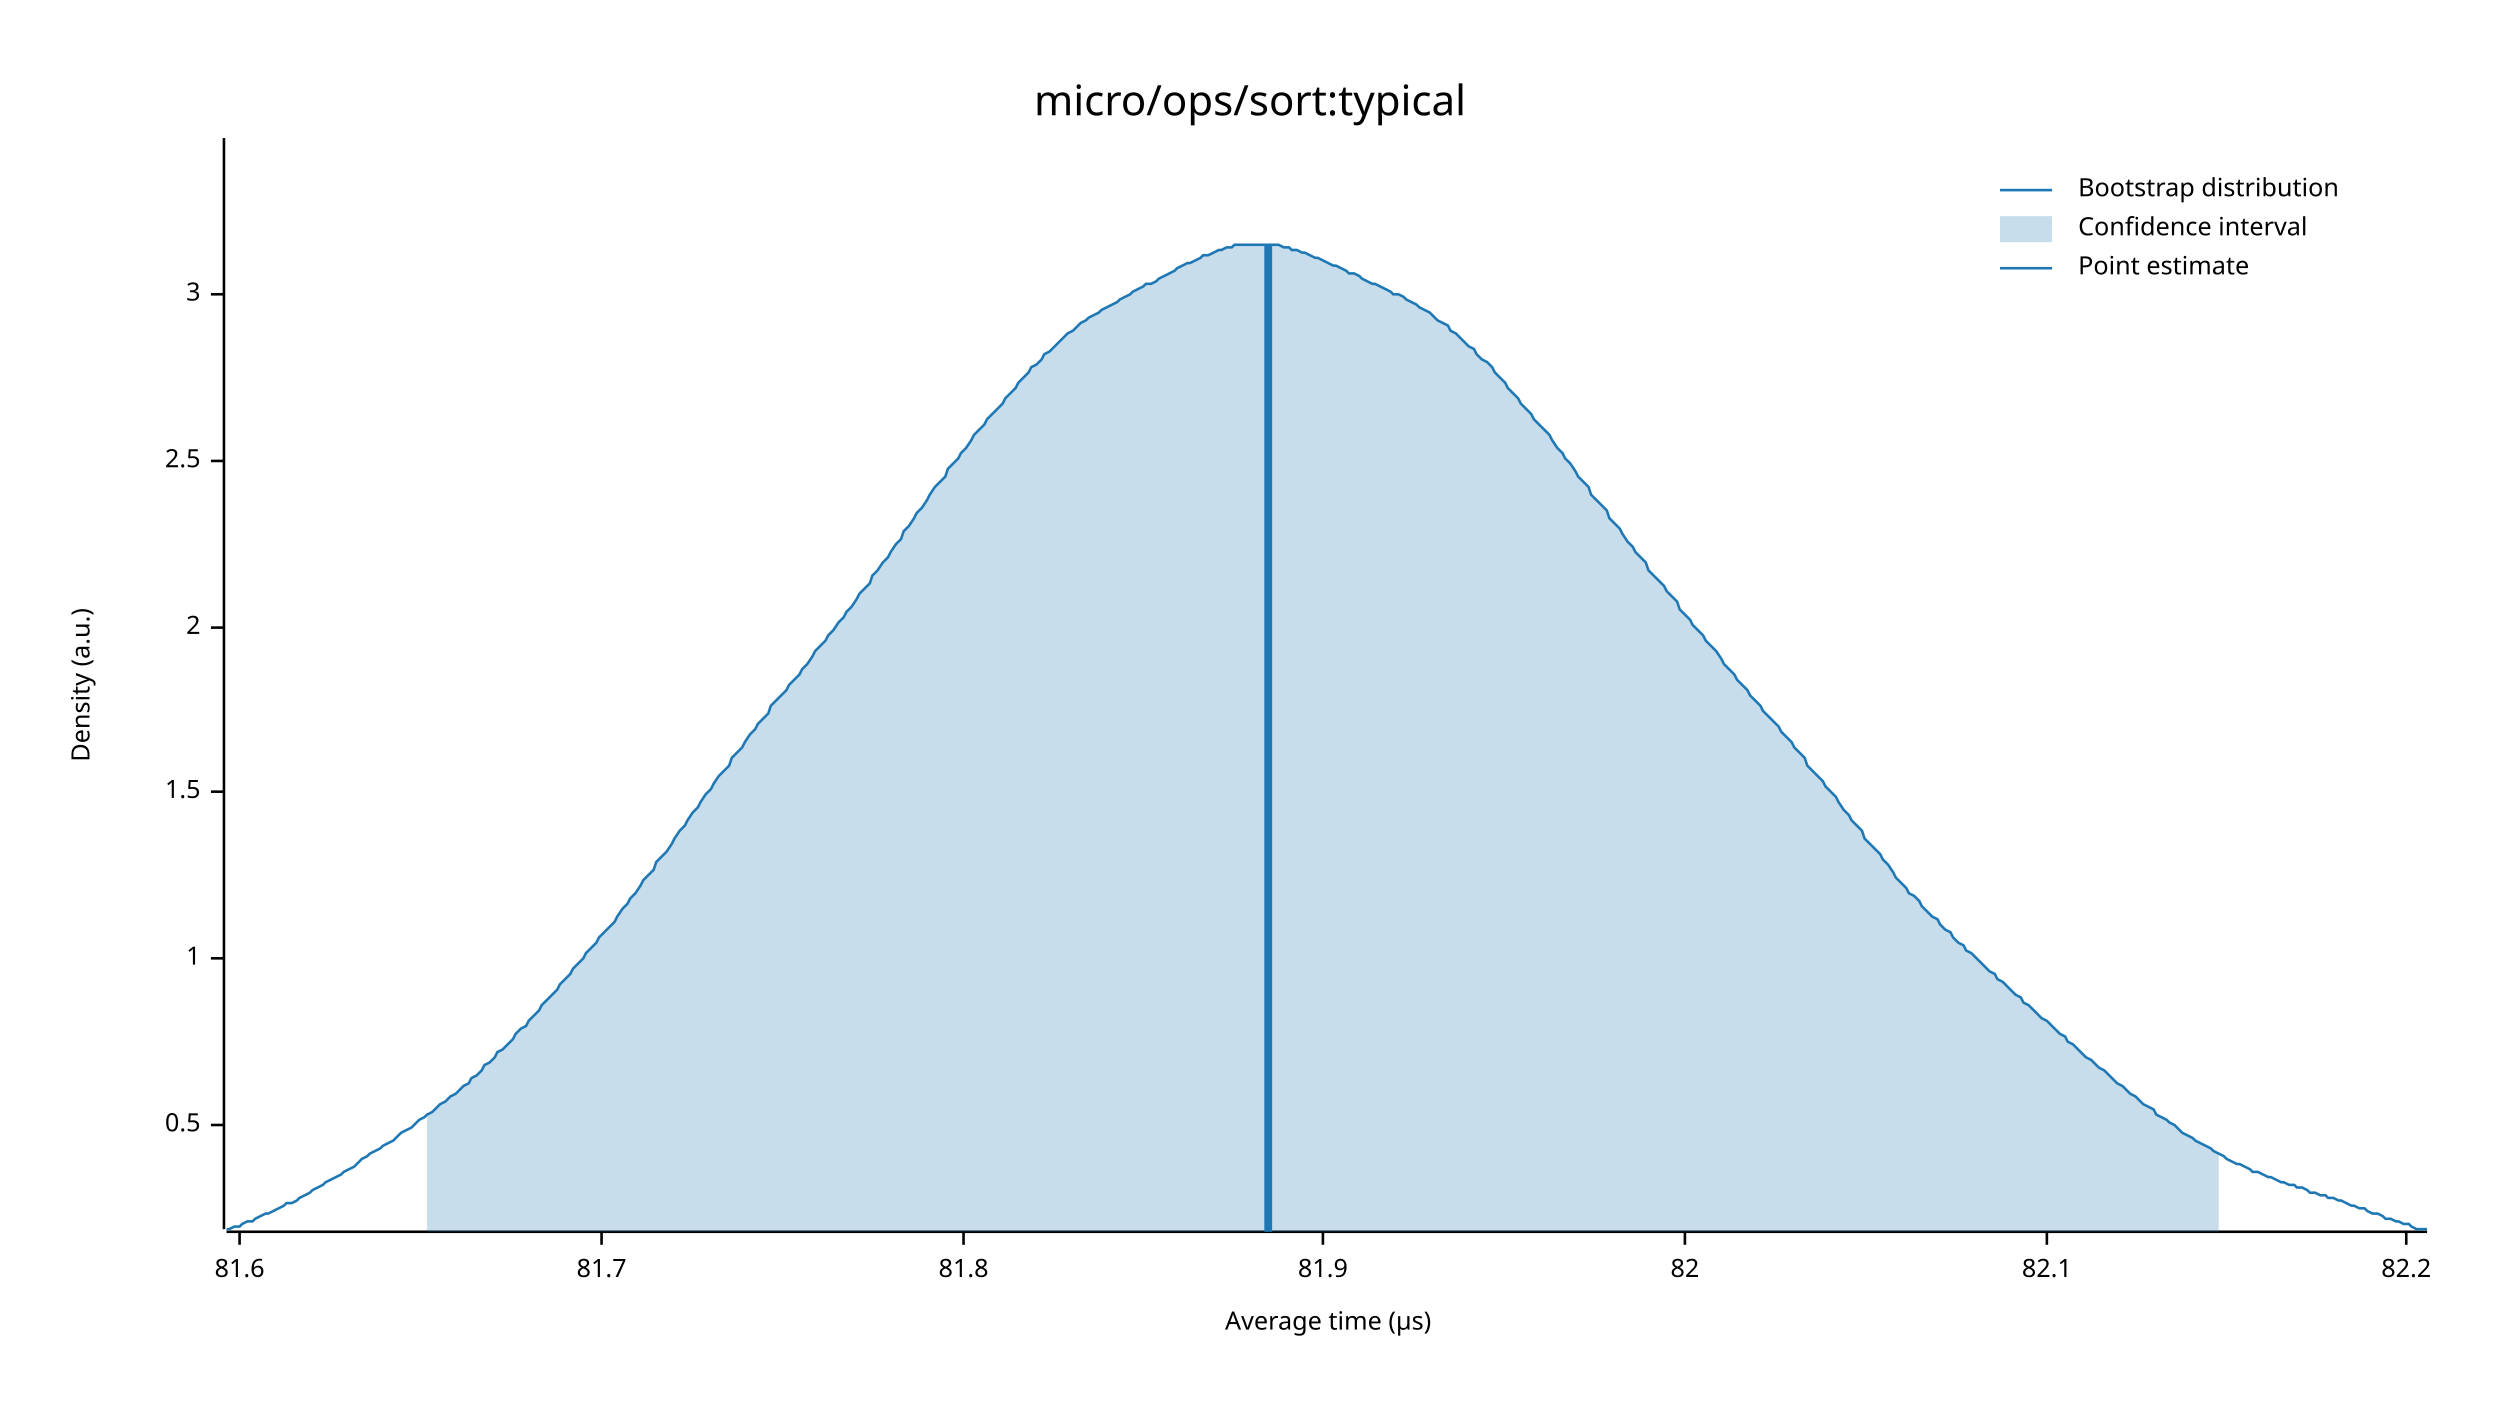
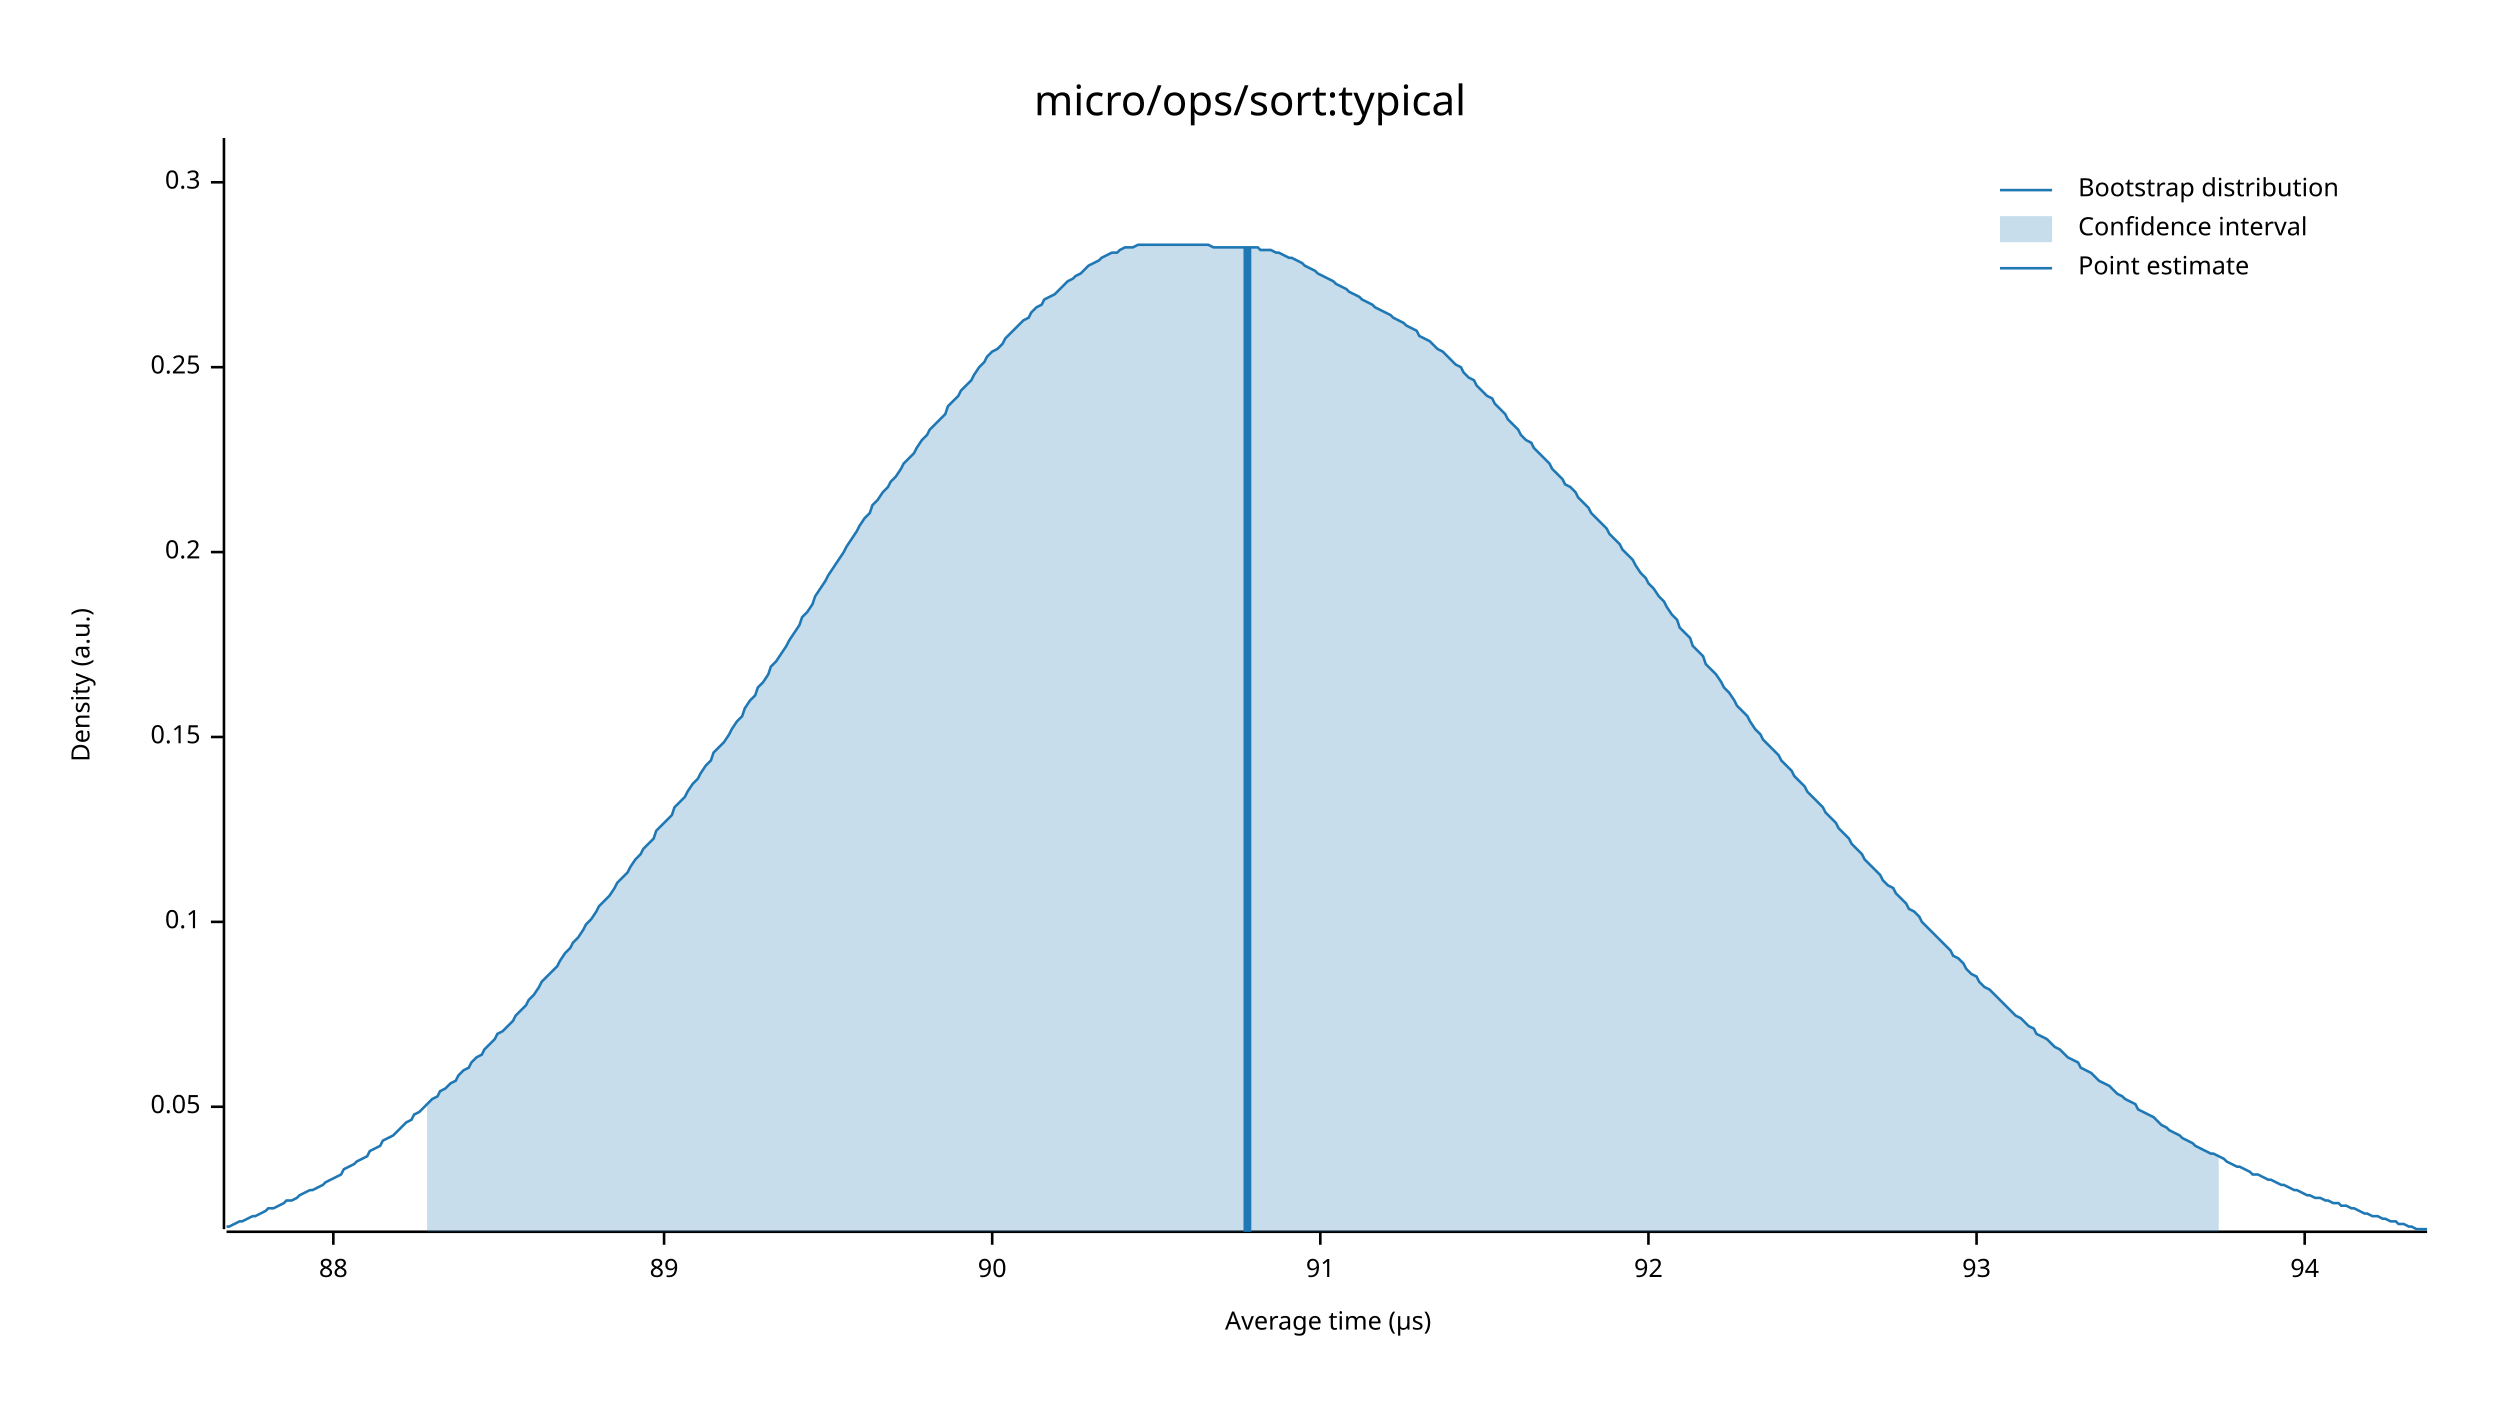
<svg xmlns="http://www.w3.org/2000/svg" width="960" height="540" viewBox="0 0 960 540">
  <text x="480" y="32" dy="0.76em" text-anchor="middle" font-family="sans-serif" font-size="16.129" opacity="1" fill="#000000">
micro/ops/sort:typical
</text>
  <text x="27" y="263" dy="0.76em" text-anchor="middle" font-family="sans-serif" font-size="9.677" opacity="1" fill="#000000" transform="rotate(270, 27, 263)">
Density (a.u.)
</text>
  <text x="510" y="513" dy="-0.5ex" text-anchor="middle" font-family="sans-serif" font-size="9.677" opacity="1" fill="#000000">
Average time (µs)
</text>
  <polyline fill="none" opacity="1" stroke="#000000" stroke-width="1" points="86,53 86,472 " />
-   <text x="77" y="432" dy="0.5ex" text-anchor="end" font-family="sans-serif" font-size="9.677" opacity="1" fill="#000000">
- 0.5
+   <text x="77" y="425" dy="0.5ex" text-anchor="end" font-family="sans-serif" font-size="9.677" opacity="1" fill="#000000">
+ 0.05
</text>
-   <polyline fill="none" opacity="1" stroke="#000000" stroke-width="1" points="81,432 86,432 " />
-   <text x="77" y="368" dy="0.5ex" text-anchor="end" font-family="sans-serif" font-size="9.677" opacity="1" fill="#000000">
- 1
+   <polyline fill="none" opacity="1" stroke="#000000" stroke-width="1" points="81,425 86,425 " />
+   <text x="77" y="354" dy="0.5ex" text-anchor="end" font-family="sans-serif" font-size="9.677" opacity="1" fill="#000000">
+ 0.1
</text>
-   <polyline fill="none" opacity="1" stroke="#000000" stroke-width="1" points="81,368 86,368 " />
-   <text x="77" y="304" dy="0.5ex" text-anchor="end" font-family="sans-serif" font-size="9.677" opacity="1" fill="#000000">
- 1.5
+   <polyline fill="none" opacity="1" stroke="#000000" stroke-width="1" points="81,354 86,354 " />
+   <text x="77" y="283" dy="0.5ex" text-anchor="end" font-family="sans-serif" font-size="9.677" opacity="1" fill="#000000">
+ 0.15
</text>
-   <polyline fill="none" opacity="1" stroke="#000000" stroke-width="1" points="81,304 86,304 " />
-   <text x="77" y="241" dy="0.5ex" text-anchor="end" font-family="sans-serif" font-size="9.677" opacity="1" fill="#000000">
- 2
+   <polyline fill="none" opacity="1" stroke="#000000" stroke-width="1" points="81,283 86,283 " />
+   <text x="77" y="212" dy="0.5ex" text-anchor="end" font-family="sans-serif" font-size="9.677" opacity="1" fill="#000000">
+ 0.2
</text>
-   <polyline fill="none" opacity="1" stroke="#000000" stroke-width="1" points="81,241 86,241 " />
-   <text x="77" y="177" dy="0.5ex" text-anchor="end" font-family="sans-serif" font-size="9.677" opacity="1" fill="#000000">
- 2.5
+   <polyline fill="none" opacity="1" stroke="#000000" stroke-width="1" points="81,212 86,212 " />
+   <text x="77" y="141" dy="0.5ex" text-anchor="end" font-family="sans-serif" font-size="9.677" opacity="1" fill="#000000">
+ 0.25
</text>
-   <polyline fill="none" opacity="1" stroke="#000000" stroke-width="1" points="81,177 86,177 " />
-   <text x="77" y="113" dy="0.5ex" text-anchor="end" font-family="sans-serif" font-size="9.677" opacity="1" fill="#000000">
- 3
+   <polyline fill="none" opacity="1" stroke="#000000" stroke-width="1" points="81,141 86,141 " />
+   <text x="77" y="70" dy="0.5ex" text-anchor="end" font-family="sans-serif" font-size="9.677" opacity="1" fill="#000000">
+ 0.3
</text>
-   <polyline fill="none" opacity="1" stroke="#000000" stroke-width="1" points="81,113 86,113 " />
+   <polyline fill="none" opacity="1" stroke="#000000" stroke-width="1" points="81,70 86,70 " />
  <polyline fill="none" opacity="1" stroke="#000000" stroke-width="1" points="87,473 932,473 " />
-   <text x="92" y="483" dy="0.76em" text-anchor="middle" font-family="sans-serif" font-size="9.677" opacity="1" fill="#000000">
- 81.6
+   <text x="128" y="483" dy="0.76em" text-anchor="middle" font-family="sans-serif" font-size="9.677" opacity="1" fill="#000000">
+ 88
</text>
-   <polyline fill="none" opacity="1" stroke="#000000" stroke-width="1" points="92,473 92,478 " />
-   <text x="231" y="483" dy="0.76em" text-anchor="middle" font-family="sans-serif" font-size="9.677" opacity="1" fill="#000000">
- 81.7
+   <polyline fill="none" opacity="1" stroke="#000000" stroke-width="1" points="128,473 128,478 " />
+   <text x="255" y="483" dy="0.76em" text-anchor="middle" font-family="sans-serif" font-size="9.677" opacity="1" fill="#000000">
+ 89
</text>
-   <polyline fill="none" opacity="1" stroke="#000000" stroke-width="1" points="231,473 231,478 " />
-   <text x="370" y="483" dy="0.76em" text-anchor="middle" font-family="sans-serif" font-size="9.677" opacity="1" fill="#000000">
- 81.8
+   <polyline fill="none" opacity="1" stroke="#000000" stroke-width="1" points="255,473 255,478 " />
+   <text x="381" y="483" dy="0.76em" text-anchor="middle" font-family="sans-serif" font-size="9.677" opacity="1" fill="#000000">
+ 90
</text>
-   <polyline fill="none" opacity="1" stroke="#000000" stroke-width="1" points="370,473 370,478 " />
-   <text x="508" y="483" dy="0.76em" text-anchor="middle" font-family="sans-serif" font-size="9.677" opacity="1" fill="#000000">
- 81.9
+   <polyline fill="none" opacity="1" stroke="#000000" stroke-width="1" points="381,473 381,478 " />
+   <text x="507" y="483" dy="0.76em" text-anchor="middle" font-family="sans-serif" font-size="9.677" opacity="1" fill="#000000">
+ 91
</text>
-   <polyline fill="none" opacity="1" stroke="#000000" stroke-width="1" points="508,473 508,478 " />
-   <text x="647" y="483" dy="0.76em" text-anchor="middle" font-family="sans-serif" font-size="9.677" opacity="1" fill="#000000">
- 82
+   <polyline fill="none" opacity="1" stroke="#000000" stroke-width="1" points="507,473 507,478 " />
+   <text x="633" y="483" dy="0.76em" text-anchor="middle" font-family="sans-serif" font-size="9.677" opacity="1" fill="#000000">
+ 92
</text>
-   <polyline fill="none" opacity="1" stroke="#000000" stroke-width="1" points="647,473 647,478 " />
-   <text x="786" y="483" dy="0.76em" text-anchor="middle" font-family="sans-serif" font-size="9.677" opacity="1" fill="#000000">
- 82.1
+   <polyline fill="none" opacity="1" stroke="#000000" stroke-width="1" points="633,473 633,478 " />
+   <text x="759" y="483" dy="0.76em" text-anchor="middle" font-family="sans-serif" font-size="9.677" opacity="1" fill="#000000">
+ 93
</text>
-   <polyline fill="none" opacity="1" stroke="#000000" stroke-width="1" points="786,473 786,478 " />
-   <text x="924" y="483" dy="0.76em" text-anchor="middle" font-family="sans-serif" font-size="9.677" opacity="1" fill="#000000">
- 82.2
+   <polyline fill="none" opacity="1" stroke="#000000" stroke-width="1" points="759,473 759,478 " />
+   <text x="885" y="483" dy="0.76em" text-anchor="middle" font-family="sans-serif" font-size="9.677" opacity="1" fill="#000000">
+ 94
</text>
-   <polyline fill="none" opacity="1" stroke="#000000" stroke-width="1" points="924,473 924,478 " />
-   <polyline fill="none" opacity="1" stroke="#1F78B4" stroke-width="1" points="87,472 88,472 90,471 92,471 93,470 95,469 97,469 98,468 100,467 102,466 103,466 105,465 107,464 109,463 110,462 112,462 114,461 115,460 117,459 119,458 120,457 122,456 124,455 125,454 127,453 129,452 131,451 132,450 134,449 136,448 137,447 139,445 141,444 142,443 144,442 146,441 147,440 149,439 151,438 153,436 154,435 156,434 158,433 159,432 161,430 163,429 164,428 166,427 168,425 169,424 171,423 173,421 175,420 176,419 178,417 180,416 181,414 183,413 185,411 186,409 188,408 190,406 191,404 193,403 195,401 197,399 198,397 200,395 202,394 203,392 205,390 207,388 208,386 210,384 212,382 214,380 215,378 217,376 219,374 220,372 222,370 224,368 225,366 227,364 229,362 230,360 232,358 234,356 236,354 237,352 239,349 241,347 242,345 244,343 246,340 247,338 249,336 251,334 252,331 254,329 256,327 258,324 259,322 261,319 263,317 264,315 266,312 268,310 269,308 271,305 273,303 274,301 276,298 278,296 280,294 281,291 283,289 285,287 286,285 288,282 290,280 291,278 293,276 295,274 296,271 298,269 300,267 302,265 303,263 305,261 307,259 308,257 310,255 312,252 313,250 315,248 317,246 318,244 320,242 322,239 324,237 325,235 327,233 329,230 330,228 332,226 334,224 335,221 337,219 339,216 341,214 342,212 344,209 346,207 347,204 349,202 351,199 352,197 354,195 356,192 357,190 359,187 361,185 363,183 364,180 366,178 368,176 369,174 371,172 373,169 374,167 376,165 378,163 379,161 381,159 383,157 385,155 386,153 388,151 390,149 391,147 393,145 395,143 396,141 398,140 400,138 401,136 403,135 405,133 407,131 408,130 410,128 412,127 413,126 415,124 417,123 418,122 420,121 422,120 423,119 425,118 427,117 429,116 430,115 432,114 434,113 435,112 437,111 439,110 440,109 442,109 444,108 445,107 447,106 449,105 451,104 452,103 454,102 456,101 457,101 459,100 461,99 462,98 464,98 466,97 468,96 469,96 471,95 473,95 474,94 476,94 478,94 479,94 481,94 483,94 484,94 486,94 488,94 490,94 491,94 493,95 495,95 496,96 498,96 500,97 501,97 503,98 505,99 506,99 508,100 510,101 512,102 513,102 515,103 517,104 518,105 520,105 522,106 523,107 525,108 527,109 528,109 530,110 532,111 534,112 535,113 537,113 539,114 540,115 542,116 544,117 545,118 547,119 549,120 550,121 552,123 554,124 556,125 557,127 559,128 561,130 562,131 564,133 566,134 567,136 569,138 571,139 573,141 574,143 576,145 578,147 579,149 581,151 583,153 584,155 586,157 588,159 589,161 591,163 593,165 595,167 596,169 598,172 600,174 601,176 603,178 605,181 606,183 608,185 610,187 611,190 613,192 615,194 617,196 618,199 620,201 622,203 623,205 625,208 627,210 628,212 630,214 632,216 633,219 635,221 637,223 639,225 640,227 642,229 644,231 645,234 647,236 649,238 650,240 652,242 654,244 655,246 657,248 659,250 661,253 662,255 664,257 666,259 667,261 669,263 671,265 672,267 674,269 676,271 677,273 679,275 681,277 683,279 684,281 686,283 688,285 689,287 691,289 693,291 694,294 696,296 698,298 700,300 701,302 703,304 705,306 706,308 708,311 710,313 711,315 713,317 715,319 716,322 718,324 720,326 722,328 723,330 725,332 727,335 728,337 730,339 732,341 733,343 735,344 737,346 738,348 740,350 742,352 744,353 745,355 747,357 749,358 750,360 752,362 754,363 755,365 757,366 759,368 760,369 762,371 764,373 766,374 767,376 769,377 771,379 772,380 774,382 776,383 777,385 779,386 781,388 782,389 784,391 786,392 788,394 789,395 791,397 793,398 794,400 796,401 798,403 799,404 801,406 803,407 804,408 806,410 808,411 810,413 811,414 813,416 815,417 816,418 818,420 820,421 821,422 823,424 825,425 827,426 828,428 830,429 832,430 833,431 835,432 837,434 838,435 840,436 842,437 843,438 845,439 847,440 849,441 850,442 852,443 854,444 855,445 857,446 859,447 860,447 862,448 864,449 865,450 867,450 869,451 871,452 872,452 874,453 876,454 877,454 879,455 881,455 882,456 884,456 886,457 887,458 889,458 891,459 893,459 894,460 896,460 898,461 899,461 901,462 903,463 904,463 906,464 908,464 909,465 911,466 913,466 915,467 916,468 918,468 920,469 921,469 923,470 925,470 926,471 928,472 930,472 932,472 " />
-   <polygon opacity="0.25" fill="#1F78B4" points="164,428 166,427 168,425 169,424 171,423 173,421 175,420 176,419 178,417 180,416 181,414 183,413 185,411 186,409 188,408 190,406 191,404 193,403 195,401 197,399 198,397 200,395 202,394 203,392 205,390 207,388 208,386 210,384 212,382 214,380 215,378 217,376 219,374 220,372 222,370 224,368 225,366 227,364 229,362 230,360 232,358 234,356 236,354 237,352 239,349 241,347 242,345 244,343 246,340 247,338 249,336 251,334 252,331 254,329 256,327 258,324 259,322 261,319 263,317 264,315 266,312 268,310 269,308 271,305 273,303 274,301 276,298 278,296 280,294 281,291 283,289 285,287 286,285 288,282 290,280 291,278 293,276 295,274 296,271 298,269 300,267 302,265 303,263 305,261 307,259 308,257 310,255 312,252 313,250 315,248 317,246 318,244 320,242 322,239 324,237 325,235 327,233 329,230 330,228 332,226 334,224 335,221 337,219 339,216 341,214 342,212 344,209 346,207 347,204 349,202 351,199 352,197 354,195 356,192 357,190 359,187 361,185 363,183 364,180 366,178 368,176 369,174 371,172 373,169 374,167 376,165 378,163 379,161 381,159 383,157 385,155 386,153 388,151 390,149 391,147 393,145 395,143 396,141 398,140 400,138 401,136 403,135 405,133 407,131 408,130 410,128 412,127 413,126 415,124 417,123 418,122 420,121 422,120 423,119 425,118 427,117 429,116 430,115 432,114 434,113 435,112 437,111 439,110 440,109 442,109 444,108 445,107 447,106 449,105 451,104 452,103 454,102 456,101 457,101 459,100 461,99 462,98 464,98 466,97 468,96 469,96 471,95 473,95 474,94 476,94 478,94 479,94 481,94 483,94 484,94 486,94 488,94 490,94 491,94 493,95 495,95 496,96 498,96 500,97 501,97 503,98 505,99 506,99 508,100 510,101 512,102 513,102 515,103 517,104 518,105 520,105 522,106 523,107 525,108 527,109 528,109 530,110 532,111 534,112 535,113 537,113 539,114 540,115 542,116 544,117 545,118 547,119 549,120 550,121 552,123 554,124 556,125 557,127 559,128 561,130 562,131 564,133 566,134 567,136 569,138 571,139 573,141 574,143 576,145 578,147 579,149 581,151 583,153 584,155 586,157 588,159 589,161 591,163 593,165 595,167 596,169 598,172 600,174 601,176 603,178 605,181 606,183 608,185 610,187 611,190 613,192 615,194 617,196 618,199 620,201 622,203 623,205 625,208 627,210 628,212 630,214 632,216 633,219 635,221 637,223 639,225 640,227 642,229 644,231 645,234 647,236 649,238 650,240 652,242 654,244 655,246 657,248 659,250 661,253 662,255 664,257 666,259 667,261 669,263 671,265 672,267 674,269 676,271 677,273 679,275 681,277 683,279 684,281 686,283 688,285 689,287 691,289 693,291 694,294 696,296 698,298 700,300 701,302 703,304 705,306 706,308 708,311 710,313 711,315 713,317 715,319 716,322 718,324 720,326 722,328 723,330 725,332 727,335 728,337 730,339 732,341 733,343 735,344 737,346 738,348 740,350 742,352 744,353 745,355 747,357 749,358 750,360 752,362 754,363 755,365 757,366 759,368 760,369 762,371 764,373 766,374 767,376 769,377 771,379 772,380 774,382 776,383 777,385 779,386 781,388 782,389 784,391 786,392 788,394 789,395 791,397 793,398 794,400 796,401 798,403 799,404 801,406 803,407 804,408 806,410 808,411 810,413 811,414 813,416 815,417 816,418 818,420 820,421 821,422 823,424 825,425 827,426 828,428 830,429 832,430 833,431 835,432 837,434 838,435 840,436 842,437 843,438 845,439 847,440 849,441 850,442 852,443 852,473 164,473 " />
-   <polyline fill="none" opacity="1" stroke="#1F78B4" stroke-width="3" points="487,473 487,94 " />
+   <polyline fill="none" opacity="1" stroke="#000000" stroke-width="1" points="885,473 885,478 " />
+   <polyline fill="none" opacity="1" stroke="#1F78B4" stroke-width="1" points="87,471 88,471 90,470 92,469 93,469 95,468 97,467 98,467 100,466 102,465 103,464 105,464 107,463 109,462 110,461 112,461 114,460 115,459 117,458 119,457 120,457 122,456 124,455 125,454 127,453 129,452 131,451 132,449 134,448 136,447 137,446 139,445 141,444 142,442 144,441 146,440 147,438 149,437 151,436 153,434 154,433 156,431 158,430 159,428 161,427 163,425 164,424 166,422 168,421 169,419 171,418 173,416 175,415 176,413 178,411 180,410 181,408 183,406 185,405 186,403 188,401 190,399 191,397 193,396 195,394 197,392 198,390 200,388 202,386 203,384 205,382 207,379 208,377 210,375 212,373 214,371 215,369 217,366 219,364 220,362 222,360 224,357 225,355 227,353 229,350 230,348 232,346 234,344 236,341 237,339 239,337 241,335 242,333 244,330 246,328 247,326 249,324 251,322 252,319 254,317 256,315 258,313 259,310 261,308 263,306 264,304 266,301 268,299 269,297 271,294 273,292 274,289 276,287 278,285 280,282 281,280 283,277 285,275 286,272 288,269 290,267 291,264 293,262 295,259 296,256 298,254 300,251 302,248 303,246 305,243 307,240 308,237 310,235 312,232 313,229 315,226 317,223 318,221 320,218 322,215 324,212 325,210 327,207 329,204 330,202 332,199 334,197 335,194 337,192 339,189 341,187 342,185 344,183 346,180 347,178 349,176 351,174 352,172 354,169 356,167 357,165 359,163 361,161 363,159 364,156 366,154 368,152 369,150 371,148 373,146 374,144 376,141 378,139 379,137 381,135 383,134 385,132 386,130 388,128 390,126 391,125 393,123 395,122 396,120 398,118 400,117 401,115 403,114 405,113 407,111 408,110 410,108 412,107 413,106 415,105 417,103 418,102 420,101 422,100 423,99 425,98 427,97 429,97 430,96 432,95 434,95 435,95 437,94 439,94 440,94 442,94 444,94 445,94 447,94 449,94 451,94 452,94 454,94 456,94 457,94 459,94 461,94 462,94 464,94 466,95 468,95 469,95 471,95 473,95 474,95 476,95 478,95 479,95 481,95 483,95 484,96 486,96 488,96 490,97 491,97 493,98 495,99 496,99 498,100 500,101 501,102 503,103 505,104 506,105 508,106 510,107 512,108 513,109 515,110 517,111 518,112 520,113 522,114 523,115 525,116 527,117 528,118 530,119 532,120 534,121 535,122 537,123 539,124 540,125 542,126 544,127 545,129 547,130 549,131 550,132 552,134 554,135 556,137 557,138 559,140 561,141 562,143 564,145 566,146 567,148 569,150 571,152 573,153 574,155 576,157 578,159 579,161 581,163 583,165 584,167 586,169 588,170 589,172 591,174 593,176 595,178 596,180 598,182 600,184 601,186 603,187 605,189 606,191 608,193 610,195 611,197 613,199 615,201 617,203 618,205 620,207 622,209 623,211 625,213 627,215 628,217 630,220 632,222 633,224 635,226 637,229 639,231 640,233 642,236 644,238 645,241 647,243 649,245 650,248 652,250 654,252 655,255 657,257 659,259 661,262 662,264 664,266 666,269 667,271 669,273 671,275 672,277 674,280 676,282 677,284 679,286 681,288 683,290 684,292 686,294 688,296 689,298 691,300 693,302 694,304 696,306 698,308 700,310 701,312 703,314 705,316 706,318 708,320 710,322 711,324 713,326 715,328 716,330 718,332 720,334 722,336 723,338 725,340 727,341 728,343 730,345 732,347 733,349 735,350 737,352 738,354 740,356 742,358 744,360 745,361 747,363 749,365 750,367 752,368 754,370 755,372 757,374 759,375 760,377 762,379 764,380 766,382 767,383 769,385 771,387 772,388 774,390 776,391 777,392 779,394 781,395 782,397 784,398 786,399 788,401 789,402 791,403 793,405 794,406 796,407 798,408 799,410 801,411 803,412 804,413 806,415 808,416 810,417 811,418 813,420 815,421 816,422 818,423 820,424 821,426 823,427 825,428 827,429 828,430 830,432 832,433 833,434 835,435 837,436 838,437 840,438 842,439 843,440 845,441 847,442 849,443 850,443 852,444 854,445 855,446 857,447 859,448 860,448 862,449 864,450 865,451 867,451 869,452 871,453 872,453 874,454 876,455 877,455 879,456 881,457 882,457 884,458 886,459 887,459 889,460 891,460 893,461 894,461 896,462 898,462 899,463 901,463 903,464 904,464 906,465 908,466 909,466 911,467 913,467 915,468 916,468 918,469 920,469 921,470 923,470 925,471 926,471 928,472 930,472 932,472 " />
+   <polygon opacity="0.25" fill="#1F78B4" points="164,424 166,422 168,421 169,419 171,418 173,416 175,415 176,413 178,411 180,410 181,408 183,406 185,405 186,403 188,401 190,399 191,397 193,396 195,394 197,392 198,390 200,388 202,386 203,384 205,382 207,379 208,377 210,375 212,373 214,371 215,369 217,366 219,364 220,362 222,360 224,357 225,355 227,353 229,350 230,348 232,346 234,344 236,341 237,339 239,337 241,335 242,333 244,330 246,328 247,326 249,324 251,322 252,319 254,317 256,315 258,313 259,310 261,308 263,306 264,304 266,301 268,299 269,297 271,294 273,292 274,289 276,287 278,285 280,282 281,280 283,277 285,275 286,272 288,269 290,267 291,264 293,262 295,259 296,256 298,254 300,251 302,248 303,246 305,243 307,240 308,237 310,235 312,232 313,229 315,226 317,223 318,221 320,218 322,215 324,212 325,210 327,207 329,204 330,202 332,199 334,197 335,194 337,192 339,189 341,187 342,185 344,183 346,180 347,178 349,176 351,174 352,172 354,169 356,167 357,165 359,163 361,161 363,159 364,156 366,154 368,152 369,150 371,148 373,146 374,144 376,141 378,139 379,137 381,135 383,134 385,132 386,130 388,128 390,126 391,125 393,123 395,122 396,120 398,118 400,117 401,115 403,114 405,113 407,111 408,110 410,108 412,107 413,106 415,105 417,103 418,102 420,101 422,100 423,99 425,98 427,97 429,97 430,96 432,95 434,95 435,95 437,94 439,94 440,94 442,94 444,94 445,94 447,94 449,94 451,94 452,94 454,94 456,94 457,94 459,94 461,94 462,94 464,94 466,95 468,95 469,95 471,95 473,95 474,95 476,95 478,95 479,95 481,95 483,95 484,96 486,96 488,96 490,97 491,97 493,98 495,99 496,99 498,100 500,101 501,102 503,103 505,104 506,105 508,106 510,107 512,108 513,109 515,110 517,111 518,112 520,113 522,114 523,115 525,116 527,117 528,118 530,119 532,120 534,121 535,122 537,123 539,124 540,125 542,126 544,127 545,129 547,130 549,131 550,132 552,134 554,135 556,137 557,138 559,140 561,141 562,143 564,145 566,146 567,148 569,150 571,152 573,153 574,155 576,157 578,159 579,161 581,163 583,165 584,167 586,169 588,170 589,172 591,174 593,176 595,178 596,180 598,182 600,184 601,186 603,187 605,189 606,191 608,193 610,195 611,197 613,199 615,201 617,203 618,205 620,207 622,209 623,211 625,213 627,215 628,217 630,220 632,222 633,224 635,226 637,229 639,231 640,233 642,236 644,238 645,241 647,243 649,245 650,248 652,250 654,252 655,255 657,257 659,259 661,262 662,264 664,266 666,269 667,271 669,273 671,275 672,277 674,280 676,282 677,284 679,286 681,288 683,290 684,292 686,294 688,296 689,298 691,300 693,302 694,304 696,306 698,308 700,310 701,312 703,314 705,316 706,318 708,320 710,322 711,324 713,326 715,328 716,330 718,332 720,334 722,336 723,338 725,340 727,341 728,343 730,345 732,347 733,349 735,350 737,352 738,354 740,356 742,358 744,360 745,361 747,363 749,365 750,367 752,368 754,370 755,372 757,374 759,375 760,377 762,379 764,380 766,382 767,383 769,385 771,387 772,388 774,390 776,391 777,392 779,394 781,395 782,397 784,398 786,399 788,401 789,402 791,403 793,405 794,406 796,407 798,408 799,410 801,411 803,412 804,413 806,415 808,416 810,417 811,418 813,420 815,421 816,422 818,423 820,424 821,426 823,427 825,428 827,429 828,430 830,432 832,433 833,434 835,435 837,436 838,437 840,438 842,439 843,440 845,441 847,442 849,443 850,443 852,444 852,473 164,473 " />
+   <polyline fill="none" opacity="1" stroke="#1F78B4" stroke-width="3" points="479,473 479,95 " />
  <text x="798" y="68" dy="0.76em" text-anchor="start" font-family="sans-serif" font-size="9.677" opacity="1" fill="#000000">
Bootstrap distribution
</text>
  <text x="798" y="83" dy="0.76em" text-anchor="start" font-family="sans-serif" font-size="9.677" opacity="1" fill="#000000">
Confidence interval
</text>
  <text x="798" y="98" dy="0.76em" text-anchor="start" font-family="sans-serif" font-size="9.677" opacity="1" fill="#000000">
Point estimate
</text>
  <polyline fill="none" opacity="1" stroke="#1F78B4" stroke-width="1" points="768,73 788,73 " />
  <rect x="768" y="83" width="20" height="10" opacity="0.25" fill="#1F78B4" stroke="none" />
  <polyline fill="none" opacity="1" stroke="#1F78B4" stroke-width="1" points="768,103 788,103 " />
</svg>
